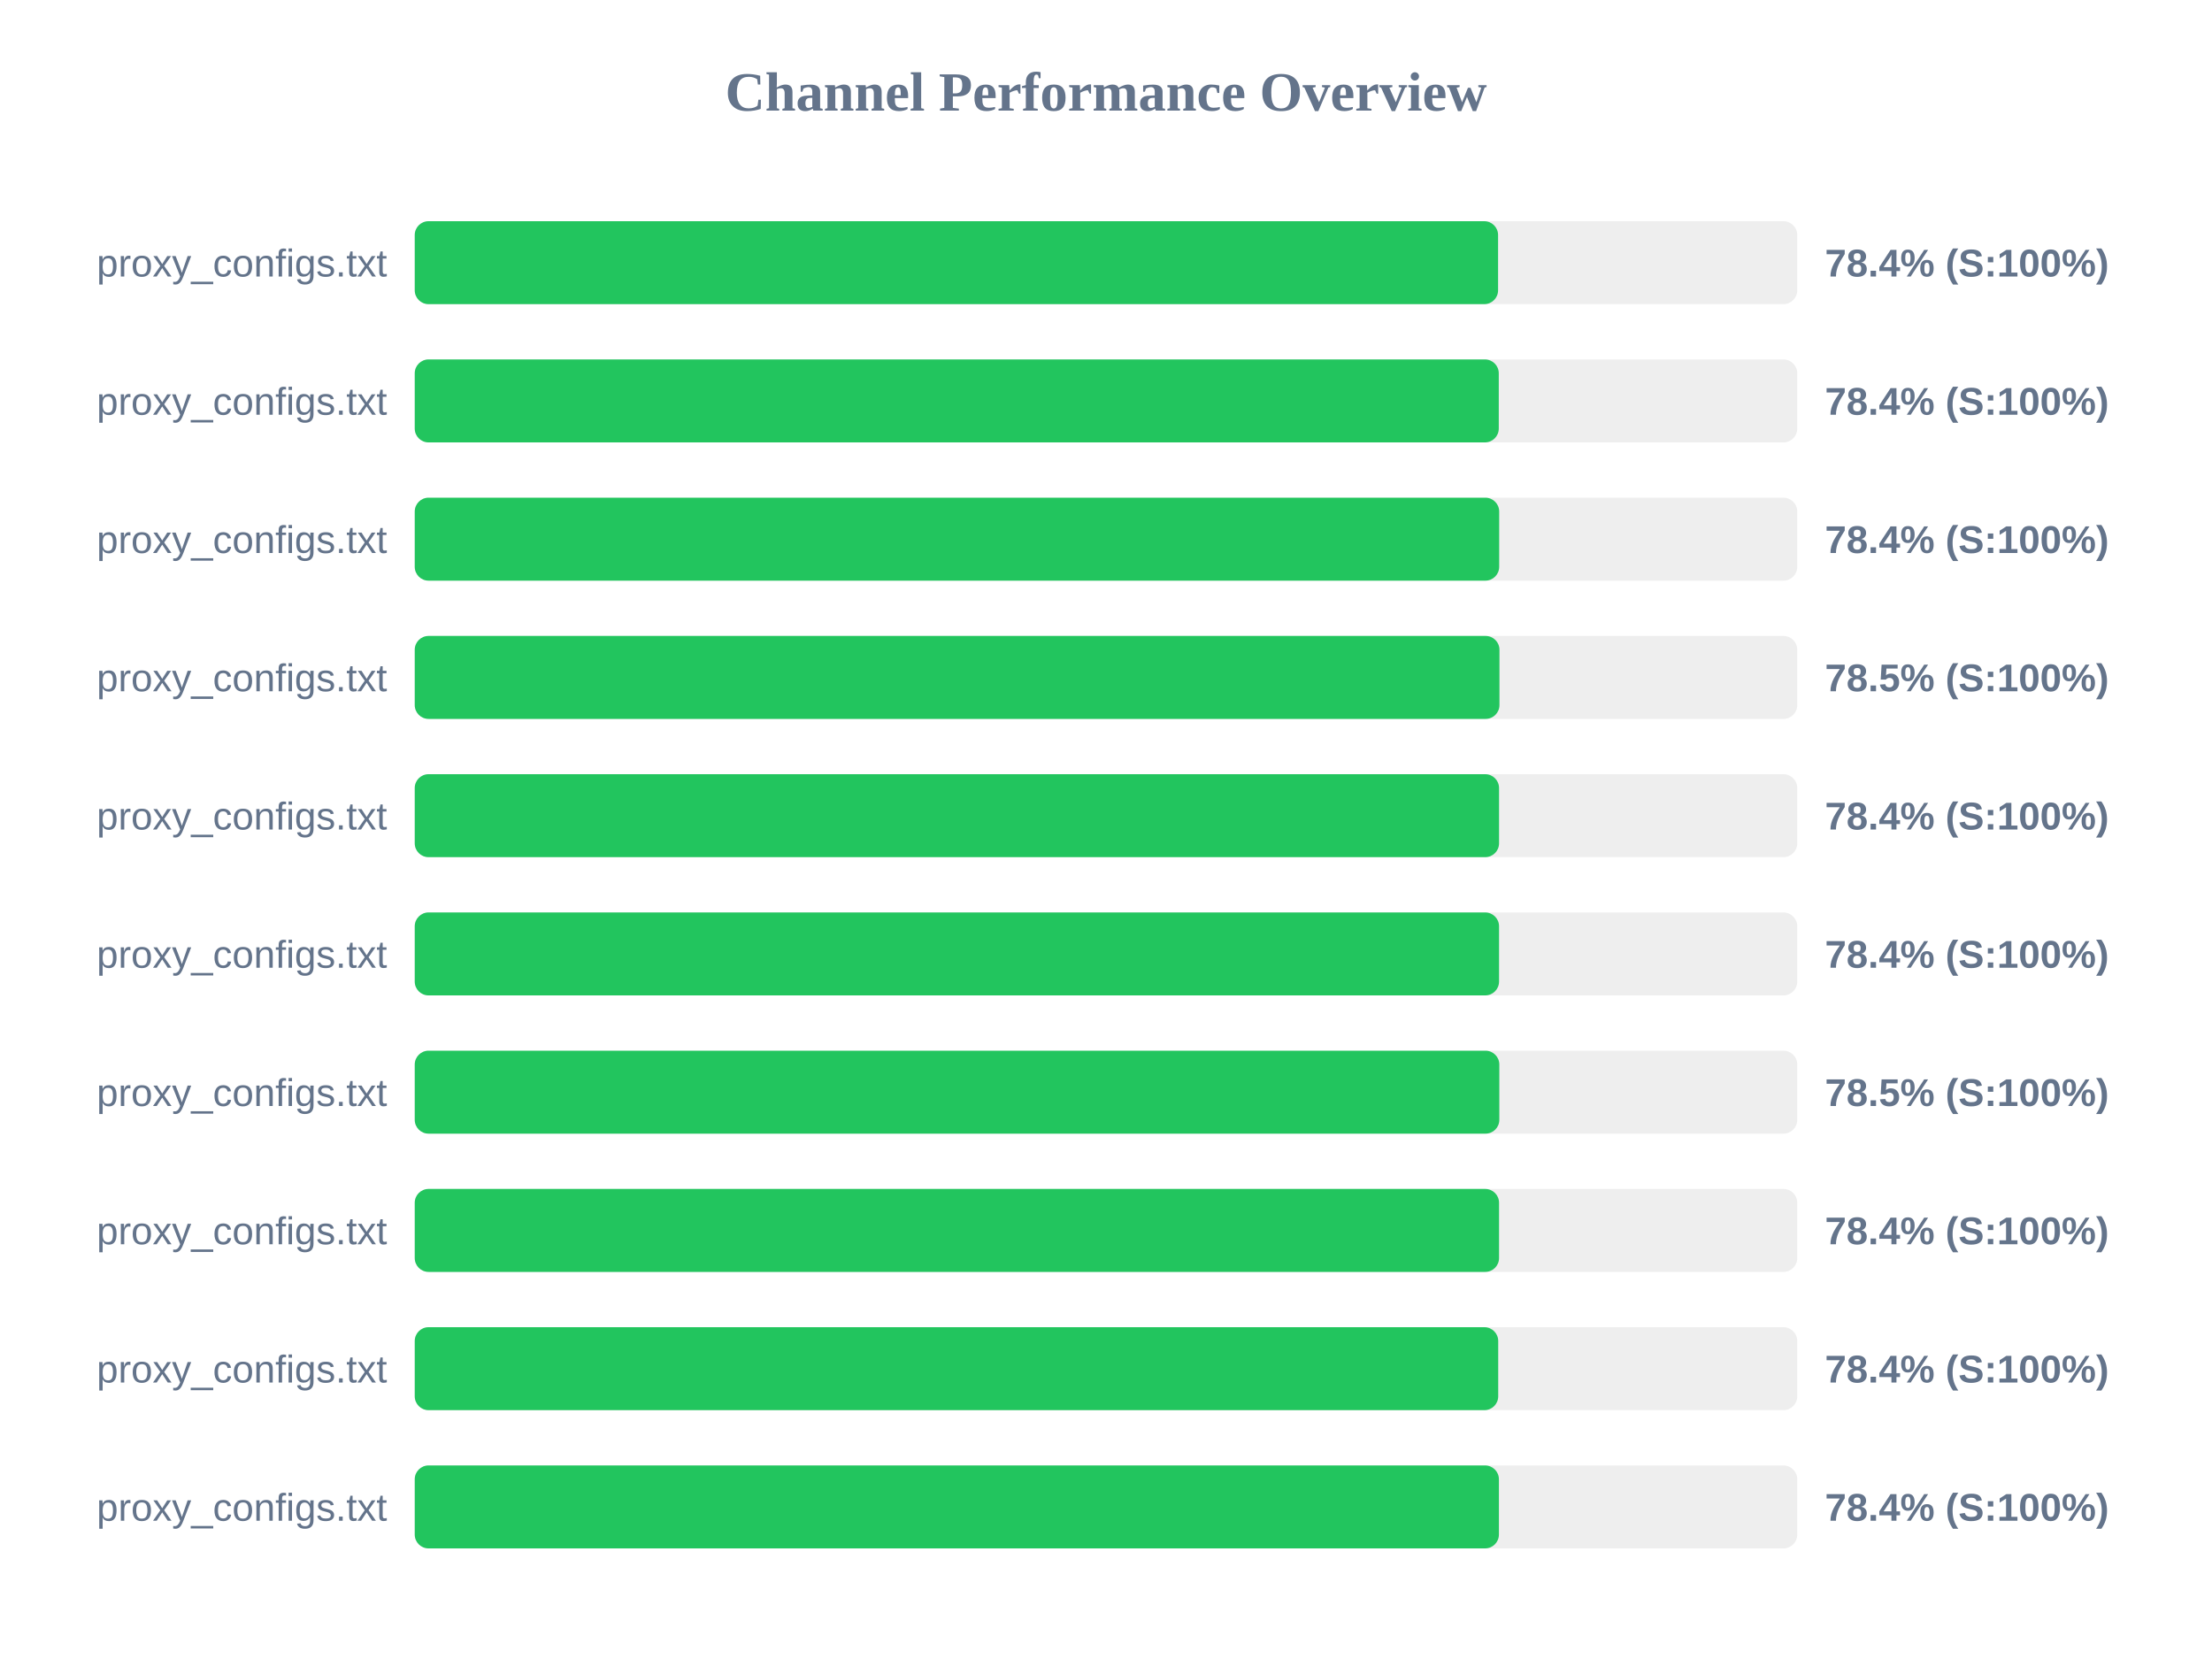
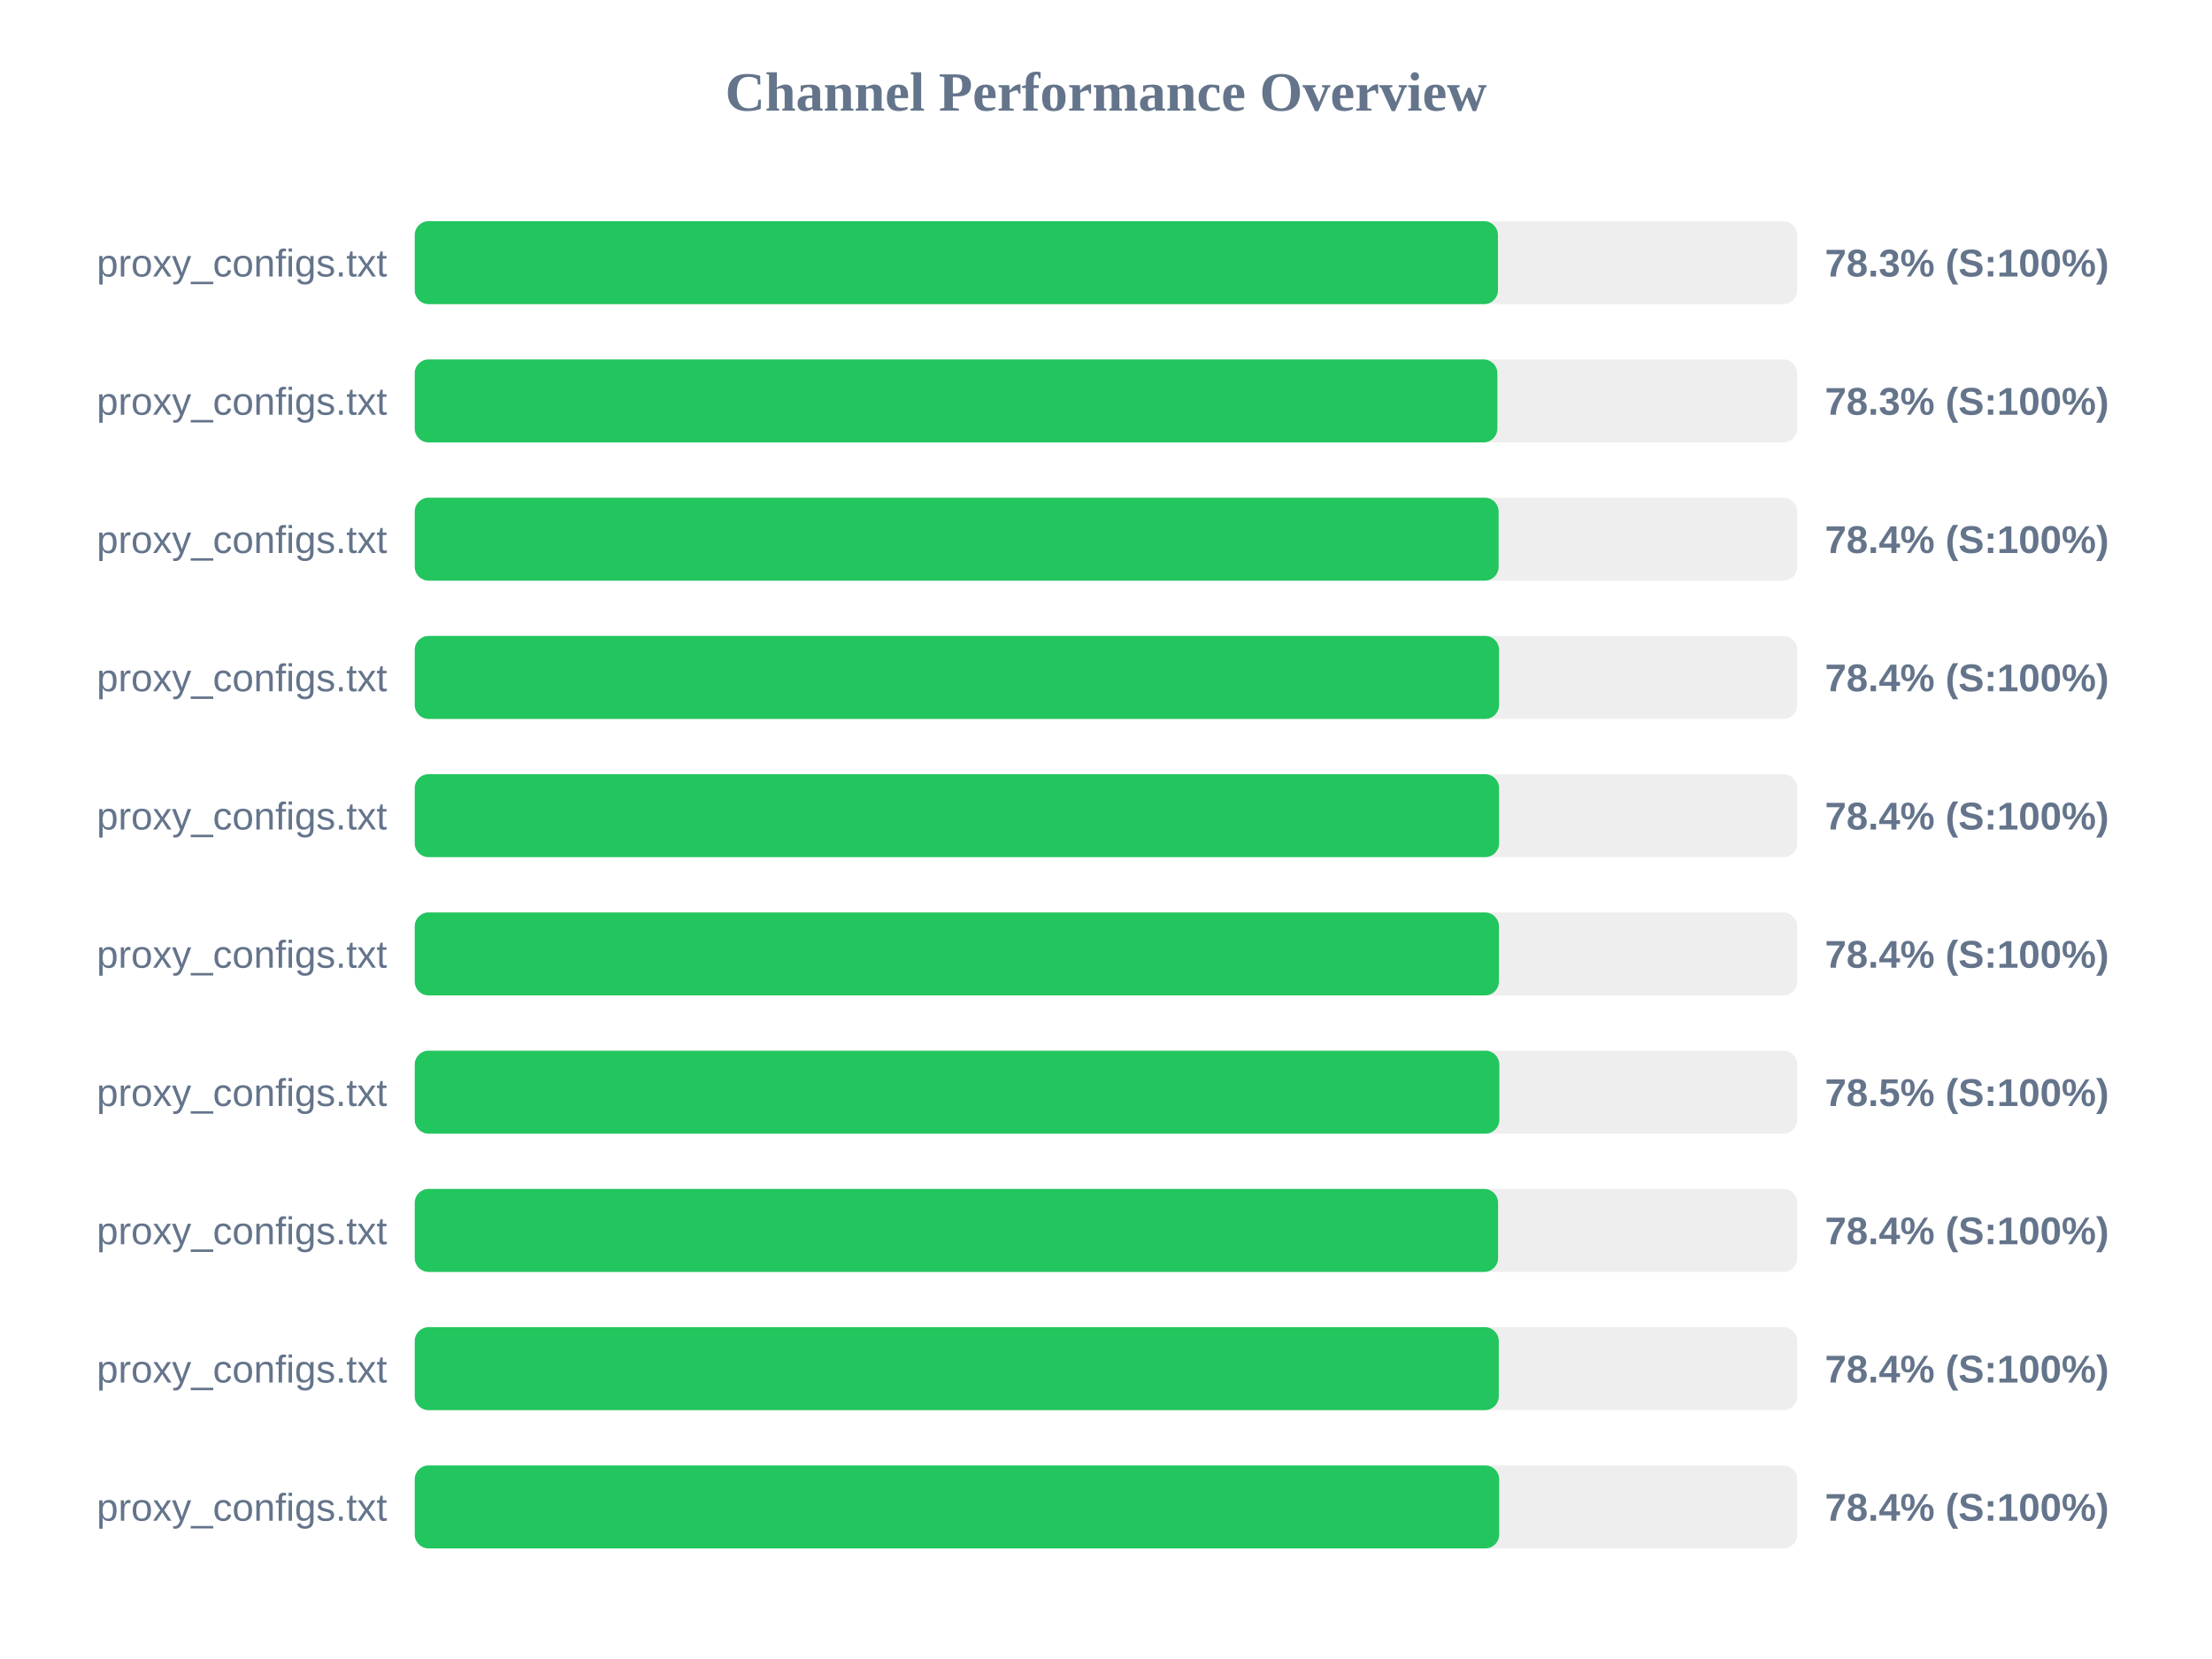
<svg xmlns="http://www.w3.org/2000/svg" width="800" height="600" version="1.1">
  <style>
        .row { font: 14px Arial; fill: #64748b; }
        .score { font: bold 14px Arial; fill: #64748b; }
    </style>
  <text x="400" y="40" text-anchor="middle" font-size="20px" font-weight="bold" fill="#64748b">Channel Performance Overview</text>
  <rect x="150" y="80" width="500" height="30" fill="#eee" rx="5" />
-   <rect x="150" y="80" width="391.8" height="30" fill="#22c55e" rx="5" />
+   <rect x="150" y="80" width="391.75" height="30" fill="#22c55e" rx="5" />
  <text x="140" y="100" text-anchor="end" class="row">proxy_configs.txt</text>
-   <text x="660" y="100" text-anchor="start" class="score">78.4% (S:100%)</text>
+   <text x="660" y="100" text-anchor="start" class="score">78.3% (S:100%)</text>
  <rect x="150" y="130" width="500" height="30" fill="#eee" rx="5" />
-   <rect x="150" y="130" width="392.05" height="30" fill="#22c55e" rx="5" />
+   <rect x="150" y="130" width="391.55" height="30" fill="#22c55e" rx="5" />
  <text x="140" y="150" text-anchor="end" class="row">proxy_configs.txt</text>
-   <text x="660" y="150" text-anchor="start" class="score">78.4% (S:100%)</text>
+   <text x="660" y="150" text-anchor="start" class="score">78.3% (S:100%)</text>
  <rect x="150" y="180" width="500" height="30" fill="#eee" rx="5" />
-   <rect x="150" y="180" width="392.2" height="30" fill="#22c55e" rx="5" />
+   <rect x="150" y="180" width="392.0" height="30" fill="#22c55e" rx="5" />
  <text x="140" y="200" text-anchor="end" class="row">proxy_configs.txt</text>
  <text x="660" y="200" text-anchor="start" class="score">78.4% (S:100%)</text>
  <rect x="150" y="230" width="500" height="30" fill="#eee" rx="5" />
-   <rect x="150" y="230" width="392.3" height="30" fill="#22c55e" rx="5" />
+   <rect x="150" y="230" width="392.15" height="30" fill="#22c55e" rx="5" />
  <text x="140" y="250" text-anchor="end" class="row">proxy_configs.txt</text>
-   <text x="660" y="250" text-anchor="start" class="score">78.5% (S:100%)</text>
+   <text x="660" y="250" text-anchor="start" class="score">78.4% (S:100%)</text>
  <rect x="150" y="280" width="500" height="30" fill="#eee" rx="5" />
  <rect x="150" y="280" width="392.15" height="30" fill="#22c55e" rx="5" />
  <text x="140" y="300" text-anchor="end" class="row">proxy_configs.txt</text>
  <text x="660" y="300" text-anchor="start" class="score">78.4% (S:100%)</text>
  <rect x="150" y="330" width="500" height="30" fill="#eee" rx="5" />
-   <rect x="150" y="330" width="392.15" height="30" fill="#22c55e" rx="5" />
+   <rect x="150" y="330" width="392.1" height="30" fill="#22c55e" rx="5" />
  <text x="140" y="350" text-anchor="end" class="row">proxy_configs.txt</text>
  <text x="660" y="350" text-anchor="start" class="score">78.4% (S:100%)</text>
  <rect x="150" y="380" width="500" height="30" fill="#eee" rx="5" />
  <rect x="150" y="380" width="392.25" height="30" fill="#22c55e" rx="5" />
  <text x="140" y="400" text-anchor="end" class="row">proxy_configs.txt</text>
  <text x="660" y="400" text-anchor="start" class="score">78.5% (S:100%)</text>
  <rect x="150" y="430" width="500" height="30" fill="#eee" rx="5" />
-   <rect x="150" y="430" width="392.15" height="30" fill="#22c55e" rx="5" />
+   <rect x="150" y="430" width="391.8" height="30" fill="#22c55e" rx="5" />
  <text x="140" y="450" text-anchor="end" class="row">proxy_configs.txt</text>
  <text x="660" y="450" text-anchor="start" class="score">78.4% (S:100%)</text>
  <rect x="150" y="480" width="500" height="30" fill="#eee" rx="5" />
-   <rect x="150" y="480" width="391.85" height="30" fill="#22c55e" rx="5" />
+   <rect x="150" y="480" width="392.05" height="30" fill="#22c55e" rx="5" />
  <text x="140" y="500" text-anchor="end" class="row">proxy_configs.txt</text>
  <text x="660" y="500" text-anchor="start" class="score">78.4% (S:100%)</text>
  <rect x="150" y="530" width="500" height="30" fill="#eee" rx="5" />
-   <rect x="150" y="530" width="392.1" height="30" fill="#22c55e" rx="5" />
+   <rect x="150" y="530" width="392.2" height="30" fill="#22c55e" rx="5" />
  <text x="140" y="550" text-anchor="end" class="row">proxy_configs.txt</text>
  <text x="660" y="550" text-anchor="start" class="score">78.4% (S:100%)</text>
</svg>
